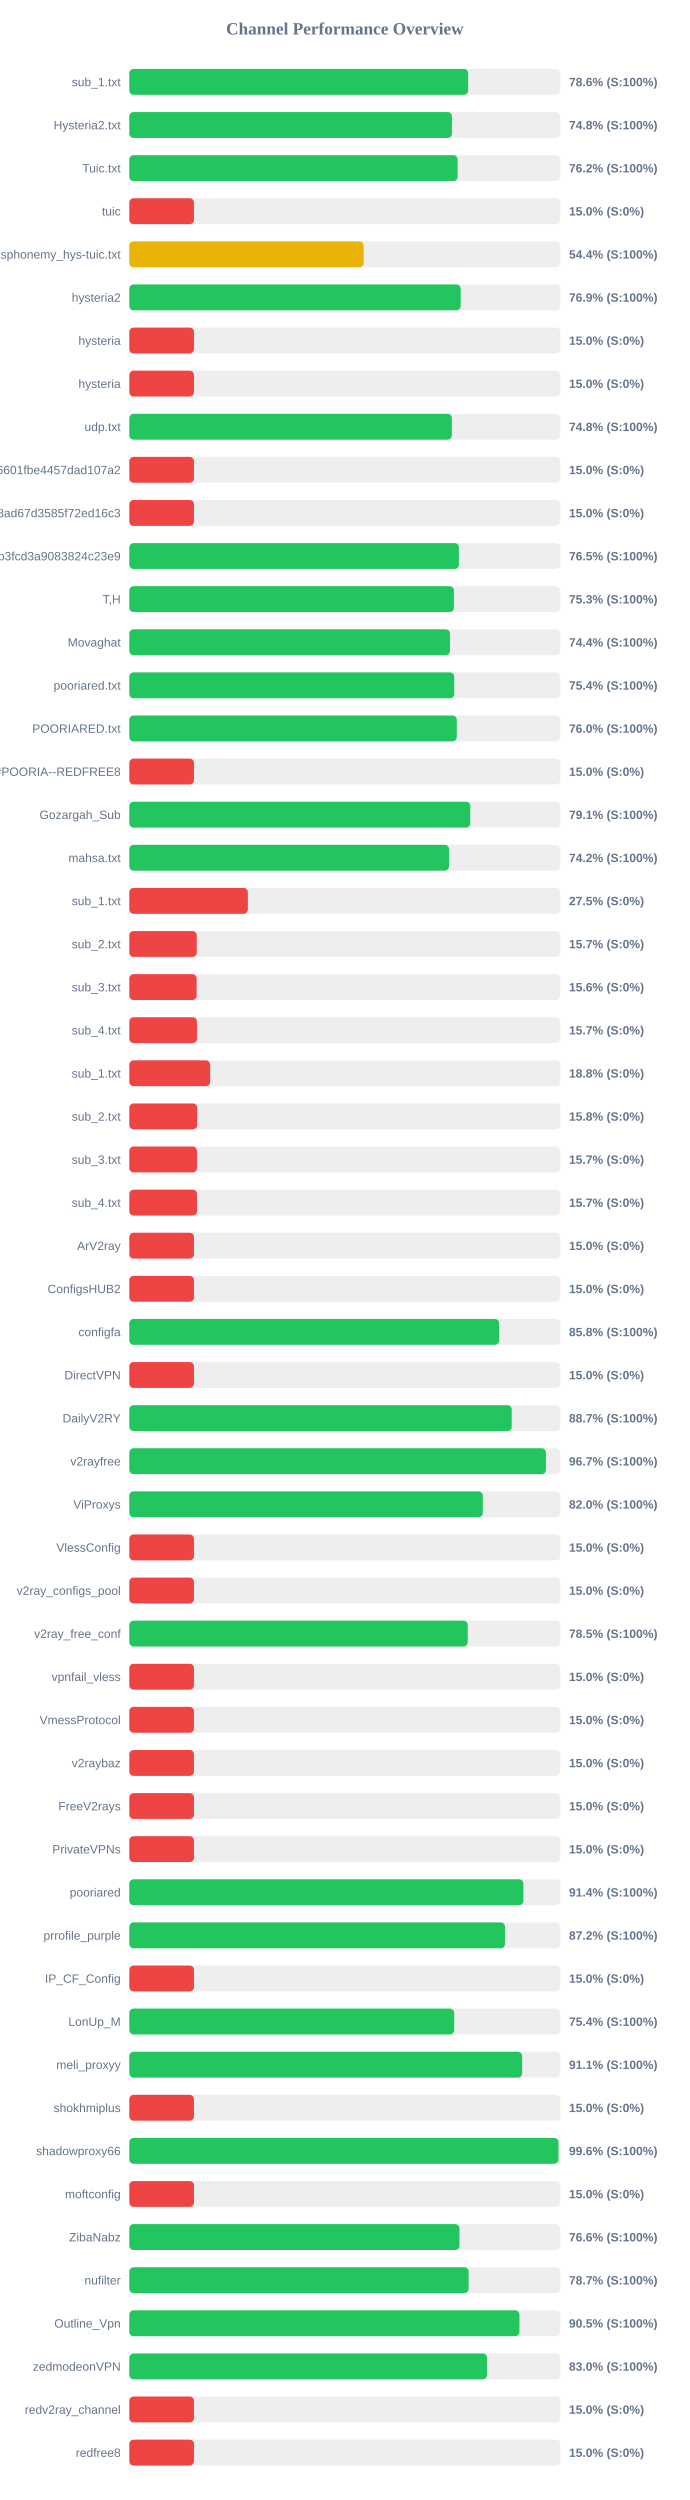
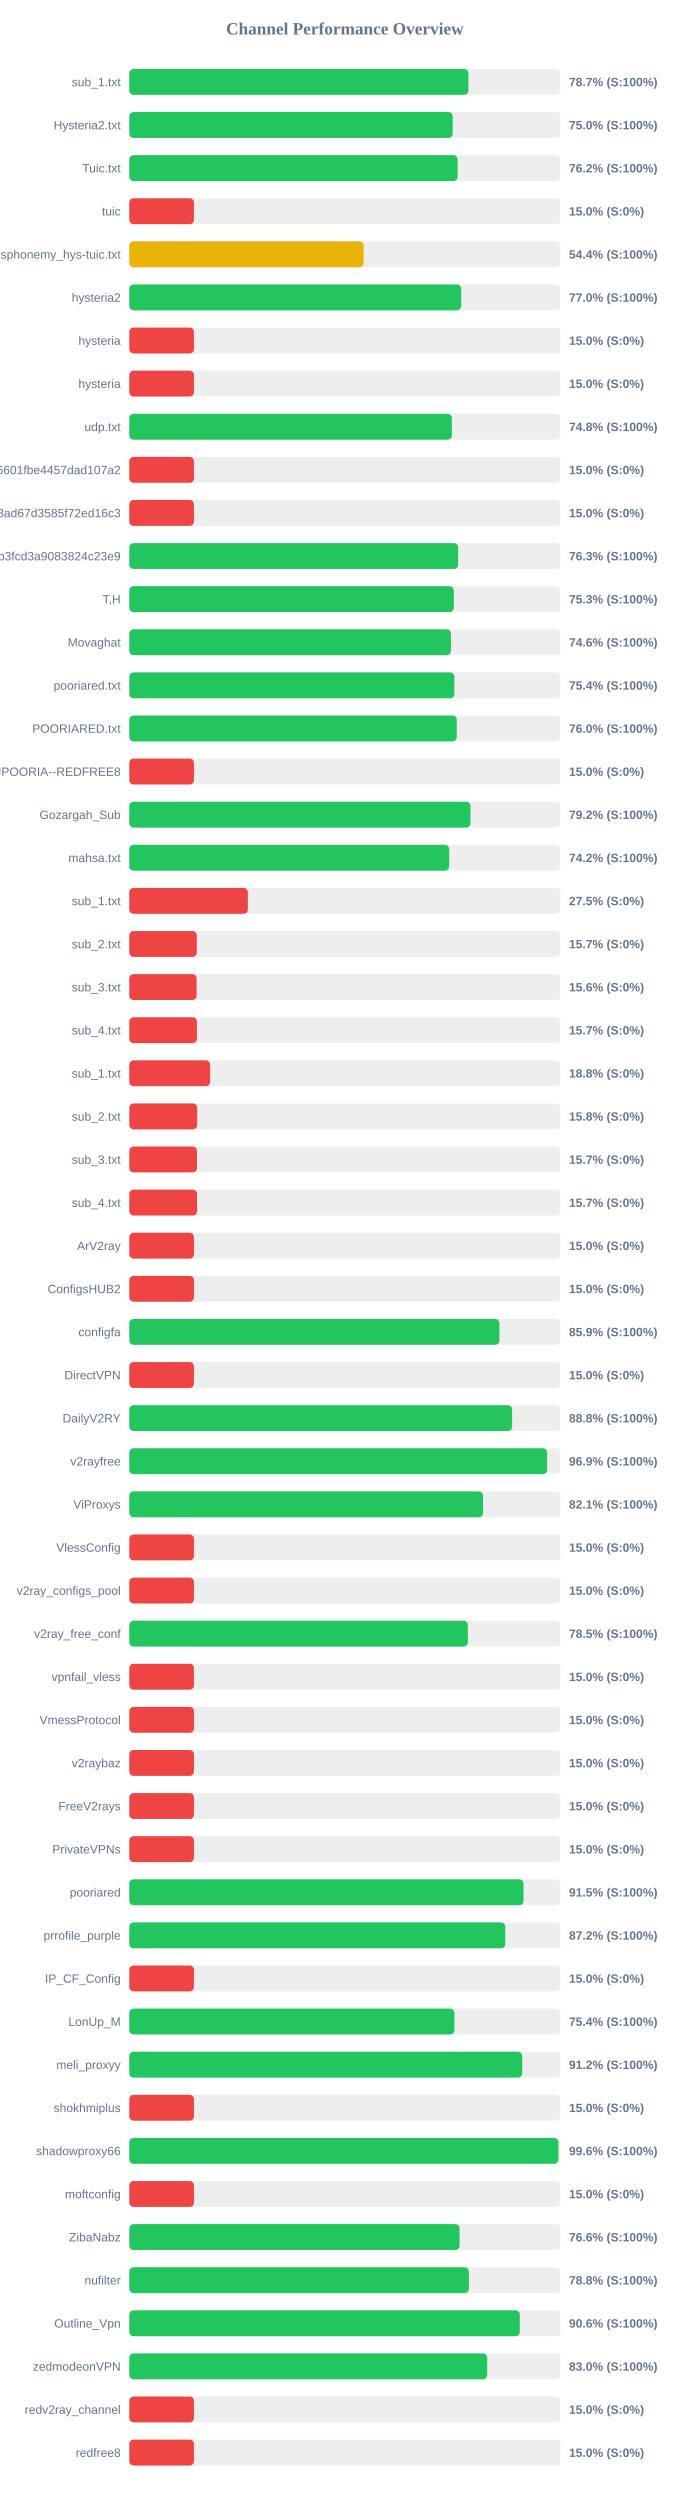
<svg xmlns="http://www.w3.org/2000/svg" width="800" height="2900" version="1.1">
  <style>
        .row { font: 14px Arial; fill: #64748b; }
        .score { font: bold 14px Arial; fill: #64748b; }
    </style>
  <text x="400" y="40" text-anchor="middle" font-size="20px" font-weight="bold" fill="#64748b">Channel Performance Overview</text>
  <rect x="150" y="80" width="500" height="30" fill="#eee" rx="5" />
-   <rect x="150" y="80" width="393.05" height="30" fill="#22c55e" rx="5" />
+   <rect x="150" y="80" width="393.35" height="30" fill="#22c55e" rx="5" />
  <text x="140" y="100" text-anchor="end" class="row">sub_1.txt</text>
-   <text x="660" y="100" text-anchor="start" class="score">78.6% (S:100%)</text>
+   <text x="660" y="100" text-anchor="start" class="score">78.7% (S:100%)</text>
  <rect x="150" y="130" width="500" height="30" fill="#eee" rx="5" />
-   <rect x="150" y="130" width="374.25" height="30" fill="#22c55e" rx="5" />
+   <rect x="150" y="130" width="375.1" height="30" fill="#22c55e" rx="5" />
  <text x="140" y="150" text-anchor="end" class="row">Hysteria2.txt</text>
-   <text x="660" y="150" text-anchor="start" class="score">74.8% (S:100%)</text>
+   <text x="660" y="150" text-anchor="start" class="score">75.0% (S:100%)</text>
  <rect x="150" y="180" width="500" height="30" fill="#eee" rx="5" />
  <rect x="150" y="180" width="380.85" height="30" fill="#22c55e" rx="5" />
  <text x="140" y="200" text-anchor="end" class="row">Tuic.txt</text>
  <text x="660" y="200" text-anchor="start" class="score">76.2% (S:100%)</text>
  <rect x="150" y="230" width="500" height="30" fill="#eee" rx="5" />
  <rect x="150" y="230" width="75.0" height="30" fill="#ef4444" rx="5" />
  <text x="140" y="250" text-anchor="end" class="row">tuic</text>
  <text x="660" y="250" text-anchor="start" class="score">15.0% (S:0%)</text>
  <rect x="150" y="280" width="500" height="30" fill="#eee" rx="5" />
-   <rect x="150" y="280" width="271.8" height="30" fill="#eab308" rx="5" />
+   <rect x="150" y="280" width="271.85" height="30" fill="#eab308" rx="5" />
  <text x="140" y="300" text-anchor="end" class="row">ndsphonemy_hys-tuic.txt</text>
  <text x="660" y="300" text-anchor="start" class="score">54.4% (S:100%)</text>
  <rect x="150" y="330" width="500" height="30" fill="#eee" rx="5" />
-   <rect x="150" y="330" width="384.4" height="30" fill="#22c55e" rx="5" />
+   <rect x="150" y="330" width="384.95" height="30" fill="#22c55e" rx="5" />
  <text x="140" y="350" text-anchor="end" class="row">hysteria2</text>
-   <text x="660" y="350" text-anchor="start" class="score">76.9% (S:100%)</text>
+   <text x="660" y="350" text-anchor="start" class="score">77.0% (S:100%)</text>
  <rect x="150" y="380" width="500" height="30" fill="#eee" rx="5" />
  <rect x="150" y="380" width="75.0" height="30" fill="#ef4444" rx="5" />
  <text x="140" y="400" text-anchor="end" class="row">hysteria</text>
  <text x="660" y="400" text-anchor="start" class="score">15.0% (S:0%)</text>
  <rect x="150" y="430" width="500" height="30" fill="#eee" rx="5" />
  <rect x="150" y="430" width="75.0" height="30" fill="#ef4444" rx="5" />
  <text x="140" y="450" text-anchor="end" class="row">hysteria</text>
  <text x="660" y="450" text-anchor="start" class="score">15.0% (S:0%)</text>
  <rect x="150" y="480" width="500" height="30" fill="#eee" rx="5" />
  <rect x="150" y="480" width="374.15" height="30" fill="#22c55e" rx="5" />
  <text x="140" y="500" text-anchor="end" class="row">udp.txt</text>
  <text x="660" y="500" text-anchor="start" class="score">74.8% (S:100%)</text>
  <rect x="150" y="530" width="500" height="30" fill="#eee" rx="5" />
  <rect x="150" y="530" width="75.0" height="30" fill="#ef4444" rx="5" />
  <text x="140" y="550" text-anchor="end" class="row">6ca22ad3b96aa6601fbe4457dad107a2</text>
  <text x="660" y="550" text-anchor="start" class="score">15.0% (S:0%)</text>
  <rect x="150" y="580" width="500" height="30" fill="#eee" rx="5" />
  <rect x="150" y="580" width="75.0" height="30" fill="#ef4444" rx="5" />
  <text x="140" y="600" text-anchor="end" class="row">d2ddf60933dd08ad67d3585f72ed16c3</text>
  <text x="660" y="600" text-anchor="start" class="score">15.0% (S:0%)</text>
  <rect x="150" y="630" width="500" height="30" fill="#eee" rx="5" />
-   <rect x="150" y="630" width="382.3" height="30" fill="#22c55e" rx="5" />
+   <rect x="150" y="630" width="381.45" height="30" fill="#22c55e" rx="5" />
  <text x="140" y="650" text-anchor="end" class="row">subscribe?token=8bc38a0c131e9b3fcd3a9083824c23e9</text>
-   <text x="660" y="650" text-anchor="start" class="score">76.5% (S:100%)</text>
+   <text x="660" y="650" text-anchor="start" class="score">76.3% (S:100%)</text>
  <rect x="150" y="680" width="500" height="30" fill="#eee" rx="5" />
-   <rect x="150" y="680" width="376.55" height="30" fill="#22c55e" rx="5" />
+   <rect x="150" y="680" width="376.4" height="30" fill="#22c55e" rx="5" />
  <text x="140" y="700" text-anchor="end" class="row">T,H</text>
  <text x="660" y="700" text-anchor="start" class="score">75.3% (S:100%)</text>
  <rect x="150" y="730" width="500" height="30" fill="#eee" rx="5" />
-   <rect x="150" y="730" width="371.95" height="30" fill="#22c55e" rx="5" />
+   <rect x="150" y="730" width="373.05" height="30" fill="#22c55e" rx="5" />
  <text x="140" y="750" text-anchor="end" class="row">Movaghat</text>
-   <text x="660" y="750" text-anchor="start" class="score">74.4% (S:100%)</text>
+   <text x="660" y="750" text-anchor="start" class="score">74.6% (S:100%)</text>
  <rect x="150" y="780" width="500" height="30" fill="#eee" rx="5" />
-   <rect x="150" y="780" width="376.95" height="30" fill="#22c55e" rx="5" />
+   <rect x="150" y="780" width="377.05" height="30" fill="#22c55e" rx="5" />
  <text x="140" y="800" text-anchor="end" class="row">pooriared.txt</text>
  <text x="660" y="800" text-anchor="start" class="score">75.4% (S:100%)</text>
  <rect x="150" y="830" width="500" height="30" fill="#eee" rx="5" />
  <rect x="150" y="830" width="379.85" height="30" fill="#22c55e" rx="5" />
  <text x="140" y="850" text-anchor="end" class="row">POORIARED.txt</text>
  <text x="660" y="850" text-anchor="start" class="score">76.0% (S:100%)</text>
  <rect x="150" y="880" width="500" height="30" fill="#eee" rx="5" />
  <rect x="150" y="880" width="75.0" height="30" fill="#ef4444" rx="5" />
  <text x="140" y="900" text-anchor="end" class="row">POORIA--REDFREE8.txt#POORIA--REDFREE8</text>
  <text x="660" y="900" text-anchor="start" class="score">15.0% (S:0%)</text>
  <rect x="150" y="930" width="500" height="30" fill="#eee" rx="5" />
-   <rect x="150" y="930" width="395.5" height="30" fill="#22c55e" rx="5" />
+   <rect x="150" y="930" width="395.75" height="30" fill="#22c55e" rx="5" />
  <text x="140" y="950" text-anchor="end" class="row">Gozargah_Sub</text>
-   <text x="660" y="950" text-anchor="start" class="score">79.1% (S:100%)</text>
+   <text x="660" y="950" text-anchor="start" class="score">79.2% (S:100%)</text>
  <rect x="150" y="980" width="500" height="30" fill="#eee" rx="5" />
-   <rect x="150" y="980" width="370.85" height="30" fill="#22c55e" rx="5" />
+   <rect x="150" y="980" width="371.05" height="30" fill="#22c55e" rx="5" />
  <text x="140" y="1000" text-anchor="end" class="row">mahsa.txt</text>
  <text x="660" y="1000" text-anchor="start" class="score">74.2% (S:100%)</text>
  <rect x="150" y="1030" width="500" height="30" fill="#eee" rx="5" />
  <rect x="150" y="1030" width="137.5" height="30" fill="#ef4444" rx="5" />
  <text x="140" y="1050" text-anchor="end" class="row">sub_1.txt</text>
  <text x="660" y="1050" text-anchor="start" class="score">27.5% (S:0%)</text>
  <rect x="150" y="1080" width="500" height="30" fill="#eee" rx="5" />
  <rect x="150" y="1080" width="78.25" height="30" fill="#ef4444" rx="5" />
  <text x="140" y="1100" text-anchor="end" class="row">sub_2.txt</text>
  <text x="660" y="1100" text-anchor="start" class="score">15.7% (S:0%)</text>
  <rect x="150" y="1130" width="500" height="30" fill="#eee" rx="5" />
  <rect x="150" y="1130" width="78.1" height="30" fill="#ef4444" rx="5" />
  <text x="140" y="1150" text-anchor="end" class="row">sub_3.txt</text>
  <text x="660" y="1150" text-anchor="start" class="score">15.6% (S:0%)</text>
  <rect x="150" y="1180" width="500" height="30" fill="#eee" rx="5" />
  <rect x="150" y="1180" width="78.45" height="30" fill="#ef4444" rx="5" />
  <text x="140" y="1200" text-anchor="end" class="row">sub_4.txt</text>
  <text x="660" y="1200" text-anchor="start" class="score">15.7% (S:0%)</text>
  <rect x="150" y="1230" width="500" height="30" fill="#eee" rx="5" />
  <rect x="150" y="1230" width="93.75" height="30" fill="#ef4444" rx="5" />
  <text x="140" y="1250" text-anchor="end" class="row">sub_1.txt</text>
  <text x="660" y="1250" text-anchor="start" class="score">18.8% (S:0%)</text>
  <rect x="150" y="1280" width="500" height="30" fill="#eee" rx="5" />
  <rect x="150" y="1280" width="78.75" height="30" fill="#ef4444" rx="5" />
  <text x="140" y="1300" text-anchor="end" class="row">sub_2.txt</text>
  <text x="660" y="1300" text-anchor="start" class="score">15.8% (S:0%)</text>
  <rect x="150" y="1330" width="500" height="30" fill="#eee" rx="5" />
  <rect x="150" y="1330" width="78.5" height="30" fill="#ef4444" rx="5" />
  <text x="140" y="1350" text-anchor="end" class="row">sub_3.txt</text>
  <text x="660" y="1350" text-anchor="start" class="score">15.7% (S:0%)</text>
  <rect x="150" y="1380" width="500" height="30" fill="#eee" rx="5" />
  <rect x="150" y="1380" width="78.55" height="30" fill="#ef4444" rx="5" />
  <text x="140" y="1400" text-anchor="end" class="row">sub_4.txt</text>
  <text x="660" y="1400" text-anchor="start" class="score">15.7% (S:0%)</text>
  <rect x="150" y="1430" width="500" height="30" fill="#eee" rx="5" />
  <rect x="150" y="1430" width="75.0" height="30" fill="#ef4444" rx="5" />
  <text x="140" y="1450" text-anchor="end" class="row">ArV2ray</text>
  <text x="660" y="1450" text-anchor="start" class="score">15.0% (S:0%)</text>
  <rect x="150" y="1480" width="500" height="30" fill="#eee" rx="5" />
  <rect x="150" y="1480" width="75.0" height="30" fill="#ef4444" rx="5" />
  <text x="140" y="1500" text-anchor="end" class="row">ConfigsHUB2</text>
  <text x="660" y="1500" text-anchor="start" class="score">15.0% (S:0%)</text>
  <rect x="150" y="1530" width="500" height="30" fill="#eee" rx="5" />
-   <rect x="150" y="1530" width="429.0" height="30" fill="#22c55e" rx="5" />
+   <rect x="150" y="1530" width="429.35" height="30" fill="#22c55e" rx="5" />
  <text x="140" y="1550" text-anchor="end" class="row">configfa</text>
-   <text x="660" y="1550" text-anchor="start" class="score">85.8% (S:100%)</text>
+   <text x="660" y="1550" text-anchor="start" class="score">85.9% (S:100%)</text>
  <rect x="150" y="1580" width="500" height="30" fill="#eee" rx="5" />
  <rect x="150" y="1580" width="75.0" height="30" fill="#ef4444" rx="5" />
  <text x="140" y="1600" text-anchor="end" class="row">DirectVPN</text>
  <text x="660" y="1600" text-anchor="start" class="score">15.0% (S:0%)</text>
  <rect x="150" y="1630" width="500" height="30" fill="#eee" rx="5" />
-   <rect x="150" y="1630" width="443.6" height="30" fill="#22c55e" rx="5" />
+   <rect x="150" y="1630" width="444.05" height="30" fill="#22c55e" rx="5" />
  <text x="140" y="1650" text-anchor="end" class="row">DailyV2RY</text>
-   <text x="660" y="1650" text-anchor="start" class="score">88.7% (S:100%)</text>
+   <text x="660" y="1650" text-anchor="start" class="score">88.8% (S:100%)</text>
  <rect x="150" y="1680" width="500" height="30" fill="#eee" rx="5" />
-   <rect x="150" y="1680" width="483.25" height="30" fill="#22c55e" rx="5" />
+   <rect x="150" y="1680" width="484.65" height="30" fill="#22c55e" rx="5" />
  <text x="140" y="1700" text-anchor="end" class="row">v2rayfree</text>
-   <text x="660" y="1700" text-anchor="start" class="score">96.7% (S:100%)</text>
+   <text x="660" y="1700" text-anchor="start" class="score">96.9% (S:100%)</text>
  <rect x="150" y="1730" width="500" height="30" fill="#eee" rx="5" />
-   <rect x="150" y="1730" width="410.05" height="30" fill="#22c55e" rx="5" />
+   <rect x="150" y="1730" width="410.3" height="30" fill="#22c55e" rx="5" />
  <text x="140" y="1750" text-anchor="end" class="row">ViProxys</text>
-   <text x="660" y="1750" text-anchor="start" class="score">82.0% (S:100%)</text>
+   <text x="660" y="1750" text-anchor="start" class="score">82.1% (S:100%)</text>
  <rect x="150" y="1780" width="500" height="30" fill="#eee" rx="5" />
  <rect x="150" y="1780" width="75.0" height="30" fill="#ef4444" rx="5" />
  <text x="140" y="1800" text-anchor="end" class="row">VlessConfig</text>
  <text x="660" y="1800" text-anchor="start" class="score">15.0% (S:0%)</text>
  <rect x="150" y="1830" width="500" height="30" fill="#eee" rx="5" />
  <rect x="150" y="1830" width="75.0" height="30" fill="#ef4444" rx="5" />
  <text x="140" y="1850" text-anchor="end" class="row">v2ray_configs_pool</text>
  <text x="660" y="1850" text-anchor="start" class="score">15.0% (S:0%)</text>
  <rect x="150" y="1880" width="500" height="30" fill="#eee" rx="5" />
-   <rect x="150" y="1880" width="392.55" height="30" fill="#22c55e" rx="5" />
+   <rect x="150" y="1880" width="392.7" height="30" fill="#22c55e" rx="5" />
  <text x="140" y="1900" text-anchor="end" class="row">v2ray_free_conf</text>
  <text x="660" y="1900" text-anchor="start" class="score">78.5% (S:100%)</text>
  <rect x="150" y="1930" width="500" height="30" fill="#eee" rx="5" />
  <rect x="150" y="1930" width="75.0" height="30" fill="#ef4444" rx="5" />
  <text x="140" y="1950" text-anchor="end" class="row">vpnfail_vless</text>
  <text x="660" y="1950" text-anchor="start" class="score">15.0% (S:0%)</text>
  <rect x="150" y="1980" width="500" height="30" fill="#eee" rx="5" />
  <rect x="150" y="1980" width="75.0" height="30" fill="#ef4444" rx="5" />
  <text x="140" y="2000" text-anchor="end" class="row">VmessProtocol</text>
  <text x="660" y="2000" text-anchor="start" class="score">15.0% (S:0%)</text>
  <rect x="150" y="2030" width="500" height="30" fill="#eee" rx="5" />
  <rect x="150" y="2030" width="75.0" height="30" fill="#ef4444" rx="5" />
  <text x="140" y="2050" text-anchor="end" class="row">v2raybaz</text>
  <text x="660" y="2050" text-anchor="start" class="score">15.0% (S:0%)</text>
  <rect x="150" y="2080" width="500" height="30" fill="#eee" rx="5" />
  <rect x="150" y="2080" width="75.0" height="30" fill="#ef4444" rx="5" />
  <text x="140" y="2100" text-anchor="end" class="row">FreeV2rays</text>
  <text x="660" y="2100" text-anchor="start" class="score">15.0% (S:0%)</text>
  <rect x="150" y="2130" width="500" height="30" fill="#eee" rx="5" />
  <rect x="150" y="2130" width="75.0" height="30" fill="#ef4444" rx="5" />
  <text x="140" y="2150" text-anchor="end" class="row">PrivateVPNs</text>
  <text x="660" y="2150" text-anchor="start" class="score">15.0% (S:0%)</text>
  <rect x="150" y="2180" width="500" height="30" fill="#eee" rx="5" />
-   <rect x="150" y="2180" width="457.1" height="30" fill="#22c55e" rx="5" />
+   <rect x="150" y="2180" width="457.3" height="30" fill="#22c55e" rx="5" />
  <text x="140" y="2200" text-anchor="end" class="row">pooriared</text>
-   <text x="660" y="2200" text-anchor="start" class="score">91.4% (S:100%)</text>
+   <text x="660" y="2200" text-anchor="start" class="score">91.5% (S:100%)</text>
  <rect x="150" y="2230" width="500" height="30" fill="#eee" rx="5" />
-   <rect x="150" y="2230" width="435.8" height="30" fill="#22c55e" rx="5" />
+   <rect x="150" y="2230" width="436.1" height="30" fill="#22c55e" rx="5" />
  <text x="140" y="2250" text-anchor="end" class="row">prrofile_purple</text>
  <text x="660" y="2250" text-anchor="start" class="score">87.2% (S:100%)</text>
  <rect x="150" y="2280" width="500" height="30" fill="#eee" rx="5" />
  <rect x="150" y="2280" width="75.0" height="30" fill="#ef4444" rx="5" />
  <text x="140" y="2300" text-anchor="end" class="row">IP_CF_Config</text>
  <text x="660" y="2300" text-anchor="start" class="score">15.0% (S:0%)</text>
  <rect x="150" y="2330" width="500" height="30" fill="#eee" rx="5" />
-   <rect x="150" y="2330" width="376.9" height="30" fill="#22c55e" rx="5" />
+   <rect x="150" y="2330" width="377.1" height="30" fill="#22c55e" rx="5" />
  <text x="140" y="2350" text-anchor="end" class="row">LonUp_M</text>
  <text x="660" y="2350" text-anchor="start" class="score">75.4% (S:100%)</text>
  <rect x="150" y="2380" width="500" height="30" fill="#eee" rx="5" />
-   <rect x="150" y="2380" width="455.7" height="30" fill="#22c55e" rx="5" />
+   <rect x="150" y="2380" width="455.75" height="30" fill="#22c55e" rx="5" />
  <text x="140" y="2400" text-anchor="end" class="row">meli_proxyy</text>
-   <text x="660" y="2400" text-anchor="start" class="score">91.1% (S:100%)</text>
+   <text x="660" y="2400" text-anchor="start" class="score">91.2% (S:100%)</text>
  <rect x="150" y="2430" width="500" height="30" fill="#eee" rx="5" />
  <rect x="150" y="2430" width="75.0" height="30" fill="#ef4444" rx="5" />
  <text x="140" y="2450" text-anchor="end" class="row">shokhmiplus</text>
  <text x="660" y="2450" text-anchor="start" class="score">15.0% (S:0%)</text>
  <rect x="150" y="2480" width="500" height="30" fill="#eee" rx="5" />
  <rect x="150" y="2480" width="497.8" height="30" fill="#22c55e" rx="5" />
  <text x="140" y="2500" text-anchor="end" class="row">shadowproxy66</text>
  <text x="660" y="2500" text-anchor="start" class="score">99.6% (S:100%)</text>
  <rect x="150" y="2530" width="500" height="30" fill="#eee" rx="5" />
  <rect x="150" y="2530" width="75.0" height="30" fill="#ef4444" rx="5" />
  <text x="140" y="2550" text-anchor="end" class="row">moftconfig</text>
  <text x="660" y="2550" text-anchor="start" class="score">15.0% (S:0%)</text>
  <rect x="150" y="2580" width="500" height="30" fill="#eee" rx="5" />
-   <rect x="150" y="2580" width="383.0" height="30" fill="#22c55e" rx="5" />
+   <rect x="150" y="2580" width="383.1" height="30" fill="#22c55e" rx="5" />
  <text x="140" y="2600" text-anchor="end" class="row">ZibaNabz</text>
  <text x="660" y="2600" text-anchor="start" class="score">76.6% (S:100%)</text>
  <rect x="150" y="2630" width="500" height="30" fill="#eee" rx="5" />
-   <rect x="150" y="2630" width="393.6" height="30" fill="#22c55e" rx="5" />
+   <rect x="150" y="2630" width="393.95" height="30" fill="#22c55e" rx="5" />
  <text x="140" y="2650" text-anchor="end" class="row">nufilter</text>
-   <text x="660" y="2650" text-anchor="start" class="score">78.7% (S:100%)</text>
+   <text x="660" y="2650" text-anchor="start" class="score">78.8% (S:100%)</text>
  <rect x="150" y="2680" width="500" height="30" fill="#eee" rx="5" />
-   <rect x="150" y="2680" width="452.55" height="30" fill="#22c55e" rx="5" />
+   <rect x="150" y="2680" width="452.95" height="30" fill="#22c55e" rx="5" />
  <text x="140" y="2700" text-anchor="end" class="row">Outline_Vpn</text>
-   <text x="660" y="2700" text-anchor="start" class="score">90.5% (S:100%)</text>
+   <text x="660" y="2700" text-anchor="start" class="score">90.6% (S:100%)</text>
  <rect x="150" y="2730" width="500" height="30" fill="#eee" rx="5" />
-   <rect x="150" y="2730" width="414.95" height="30" fill="#22c55e" rx="5" />
+   <rect x="150" y="2730" width="415.15" height="30" fill="#22c55e" rx="5" />
  <text x="140" y="2750" text-anchor="end" class="row">zedmodeonVPN</text>
  <text x="660" y="2750" text-anchor="start" class="score">83.0% (S:100%)</text>
  <rect x="150" y="2780" width="500" height="30" fill="#eee" rx="5" />
  <rect x="150" y="2780" width="75.0" height="30" fill="#ef4444" rx="5" />
  <text x="140" y="2800" text-anchor="end" class="row">redv2ray_channel</text>
  <text x="660" y="2800" text-anchor="start" class="score">15.0% (S:0%)</text>
  <rect x="150" y="2830" width="500" height="30" fill="#eee" rx="5" />
  <rect x="150" y="2830" width="75.0" height="30" fill="#ef4444" rx="5" />
  <text x="140" y="2850" text-anchor="end" class="row">redfree8</text>
  <text x="660" y="2850" text-anchor="start" class="score">15.0% (S:0%)</text>
</svg>
